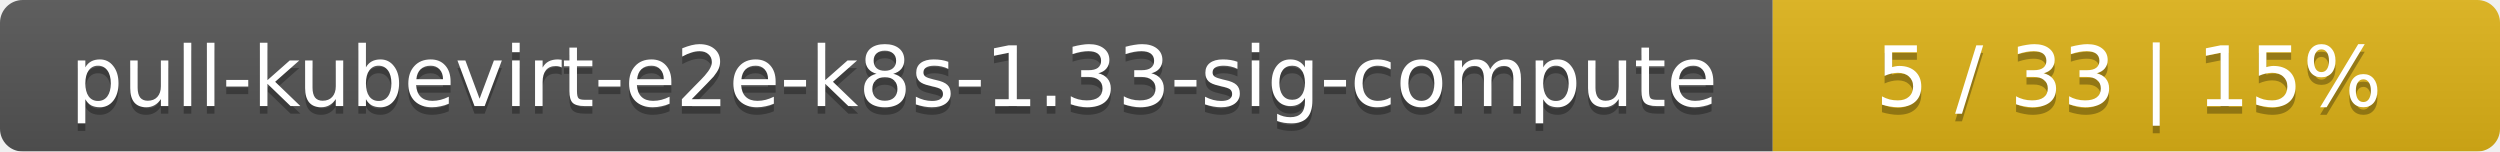
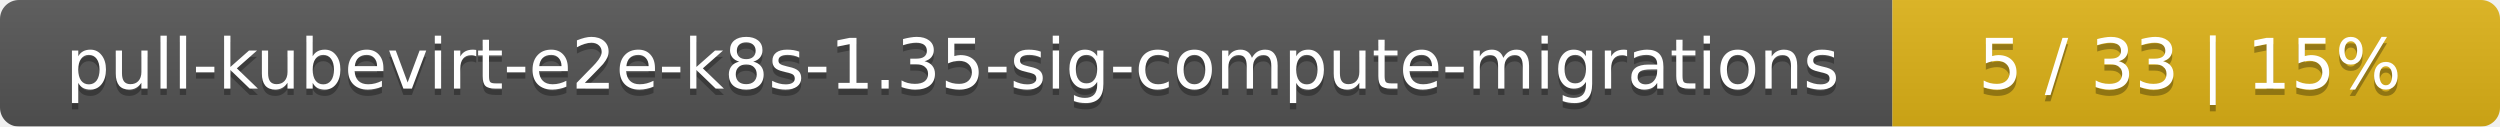
- <svg xmlns="http://www.w3.org/2000/svg" width="330" height="20">
+ <svg xmlns="http://www.w3.org/2000/svg" width="395" height="20">
  <linearGradient id="smooth" x2="0" y2="100%">
    <stop offset="0" stop-color="#bbb" stop-opacity=".1" />
    <stop offset="1" stop-opacity=".1" />
  </linearGradient>
  <mask id="round">
-     <rect width="330" height="20" rx="3" fill="#fff" />
+     <rect width="395" height="20" rx="3" fill="#fff" />
  </mask>
  <g mask="url(#round)">
-     <rect width="234" height="20" fill="#555" />
-     <rect x="234" width="96" height="20" fill="#dfb317" />
-     <rect width="330" height="20" fill="url(#smooth)" />
+     <rect width="299" height="20" fill="#555" />
+     <rect x="299" width="96" height="20" fill="#dfb317" />
+     <rect width="395" height="20" fill="url(#smooth)" />
  </g>
  <g fill="#fff" text-anchor="middle" font-family="DejaVu Sans,Verdana,Geneva,sans-serif" font-size="11">
-     <text x="118" y="15" fill="#010101" fill-opacity=".3">pull-kubevirt-e2e-k8s-1.33-sig-compute</text>
-     <text x="118" y="14">pull-kubevirt-e2e-k8s-1.33-sig-compute</text>
-     <text x="281" y="15" fill="#010101" fill-opacity=".3">5 / 33    |    15%</text>
-     <text x="281" y="14">5 / 33    |    15%</text>
+     <text x="150.5" y="15" fill="#010101" fill-opacity=".3">pull-kubevirt-e2e-k8s-1.35-sig-compute-migrations</text>
+     <text x="150.5" y="14">pull-kubevirt-e2e-k8s-1.35-sig-compute-migrations</text>
+     <text x="346" y="15" fill="#010101" fill-opacity=".3">5 / 33    |    15%</text>
+     <text x="346" y="14">5 / 33    |    15%</text>
  </g>
</svg>
